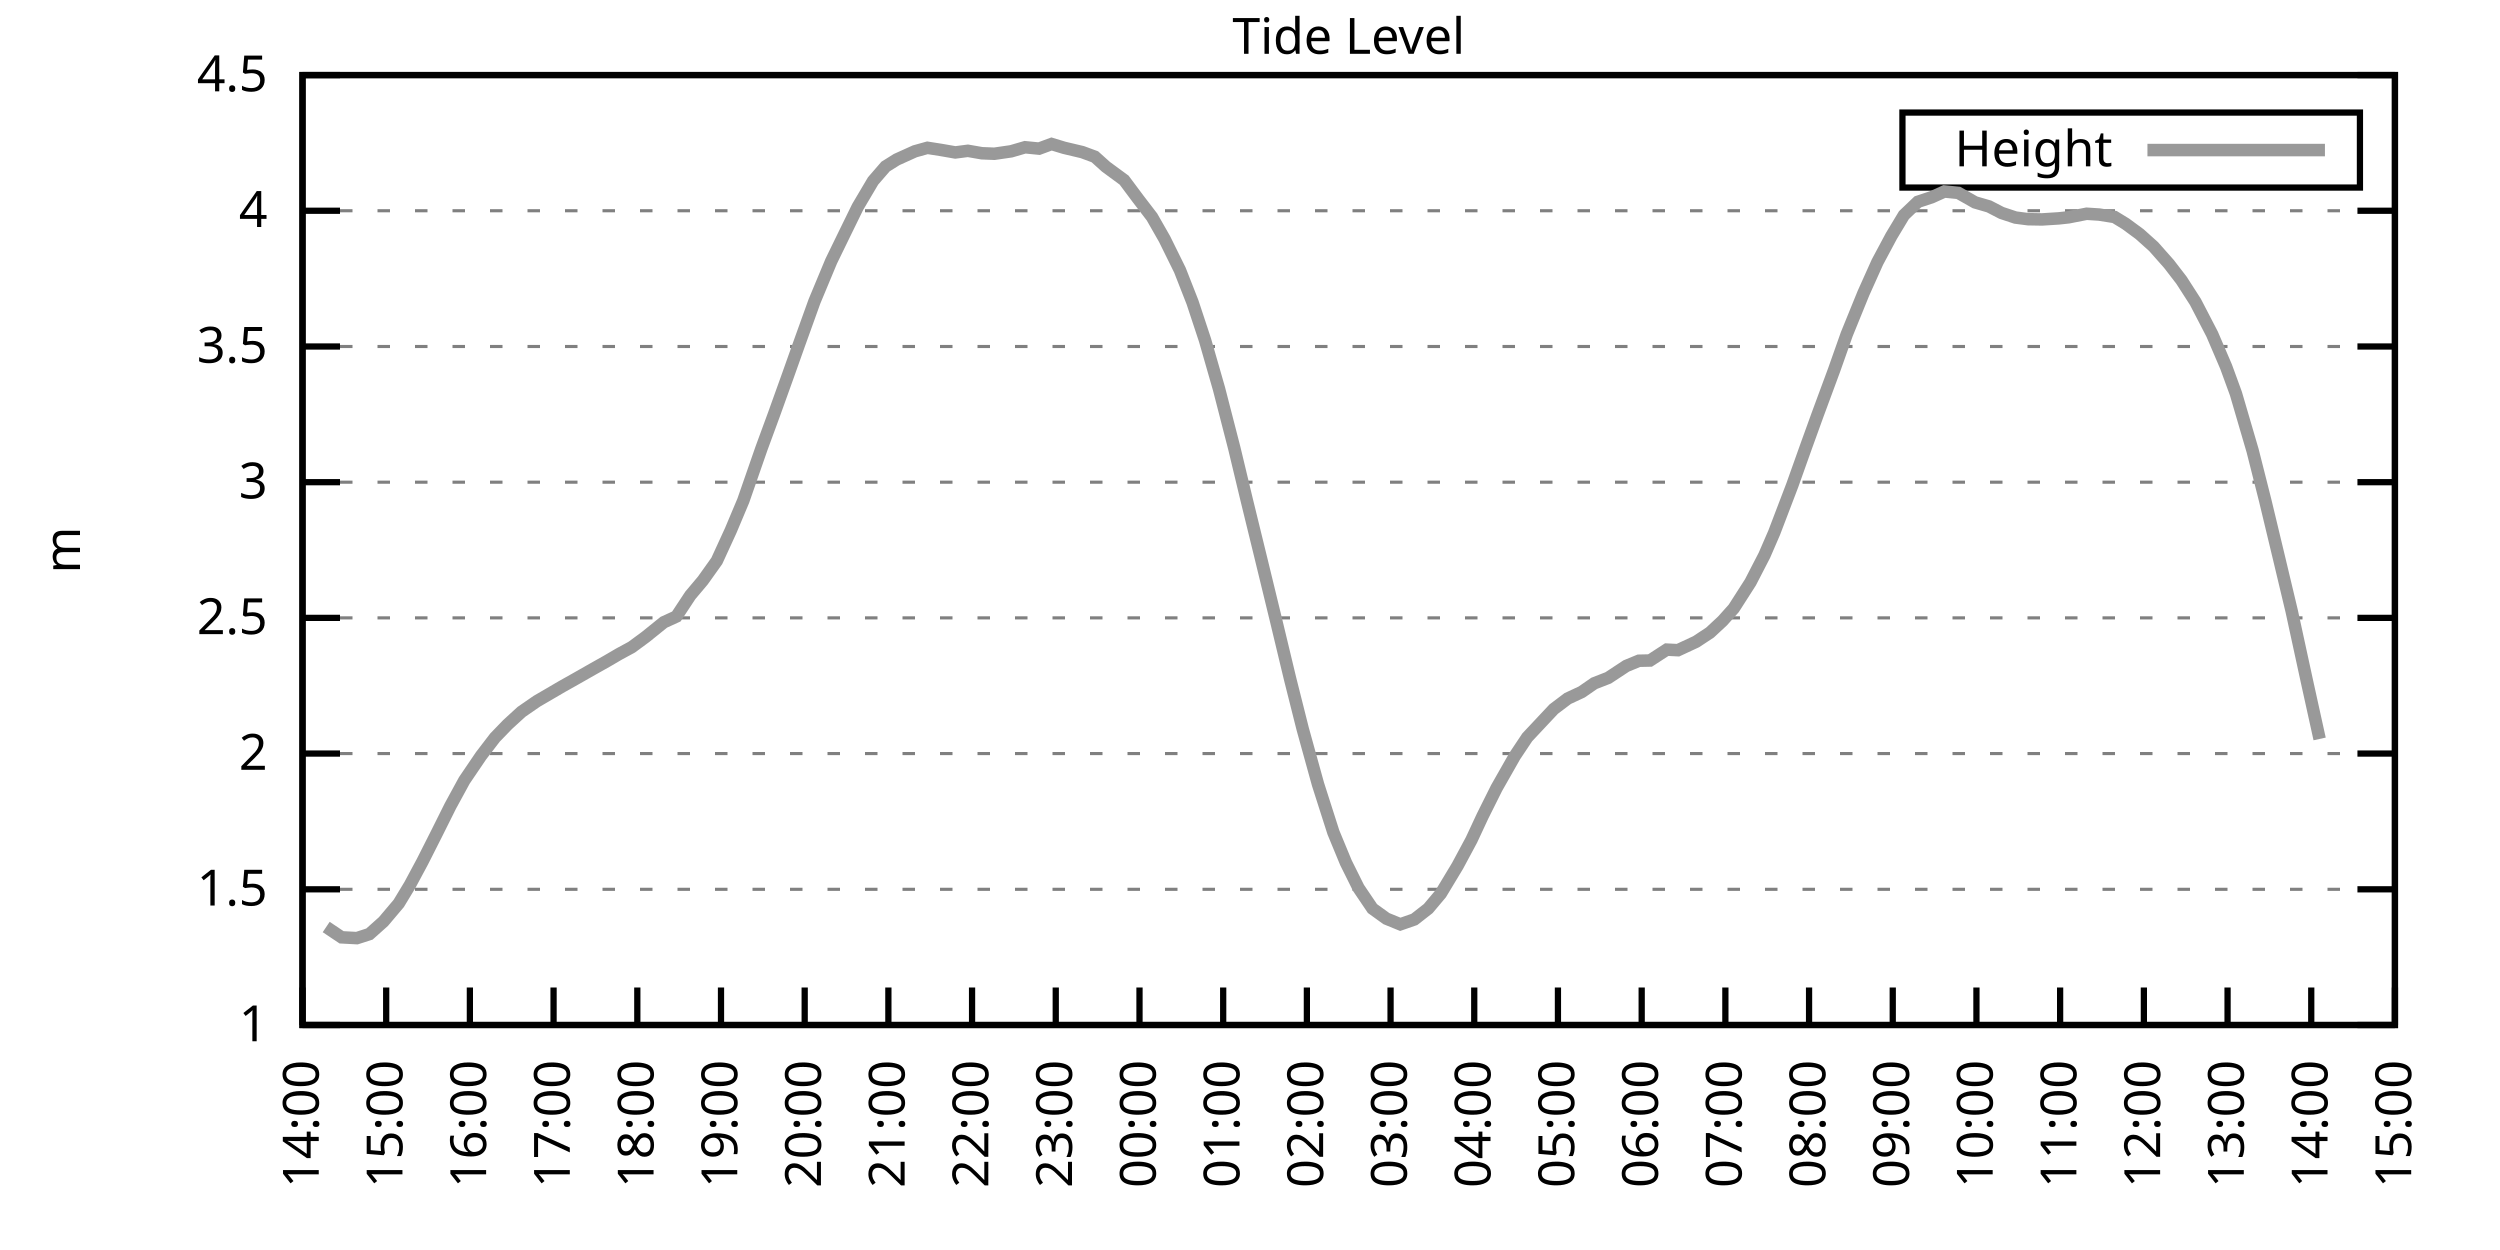
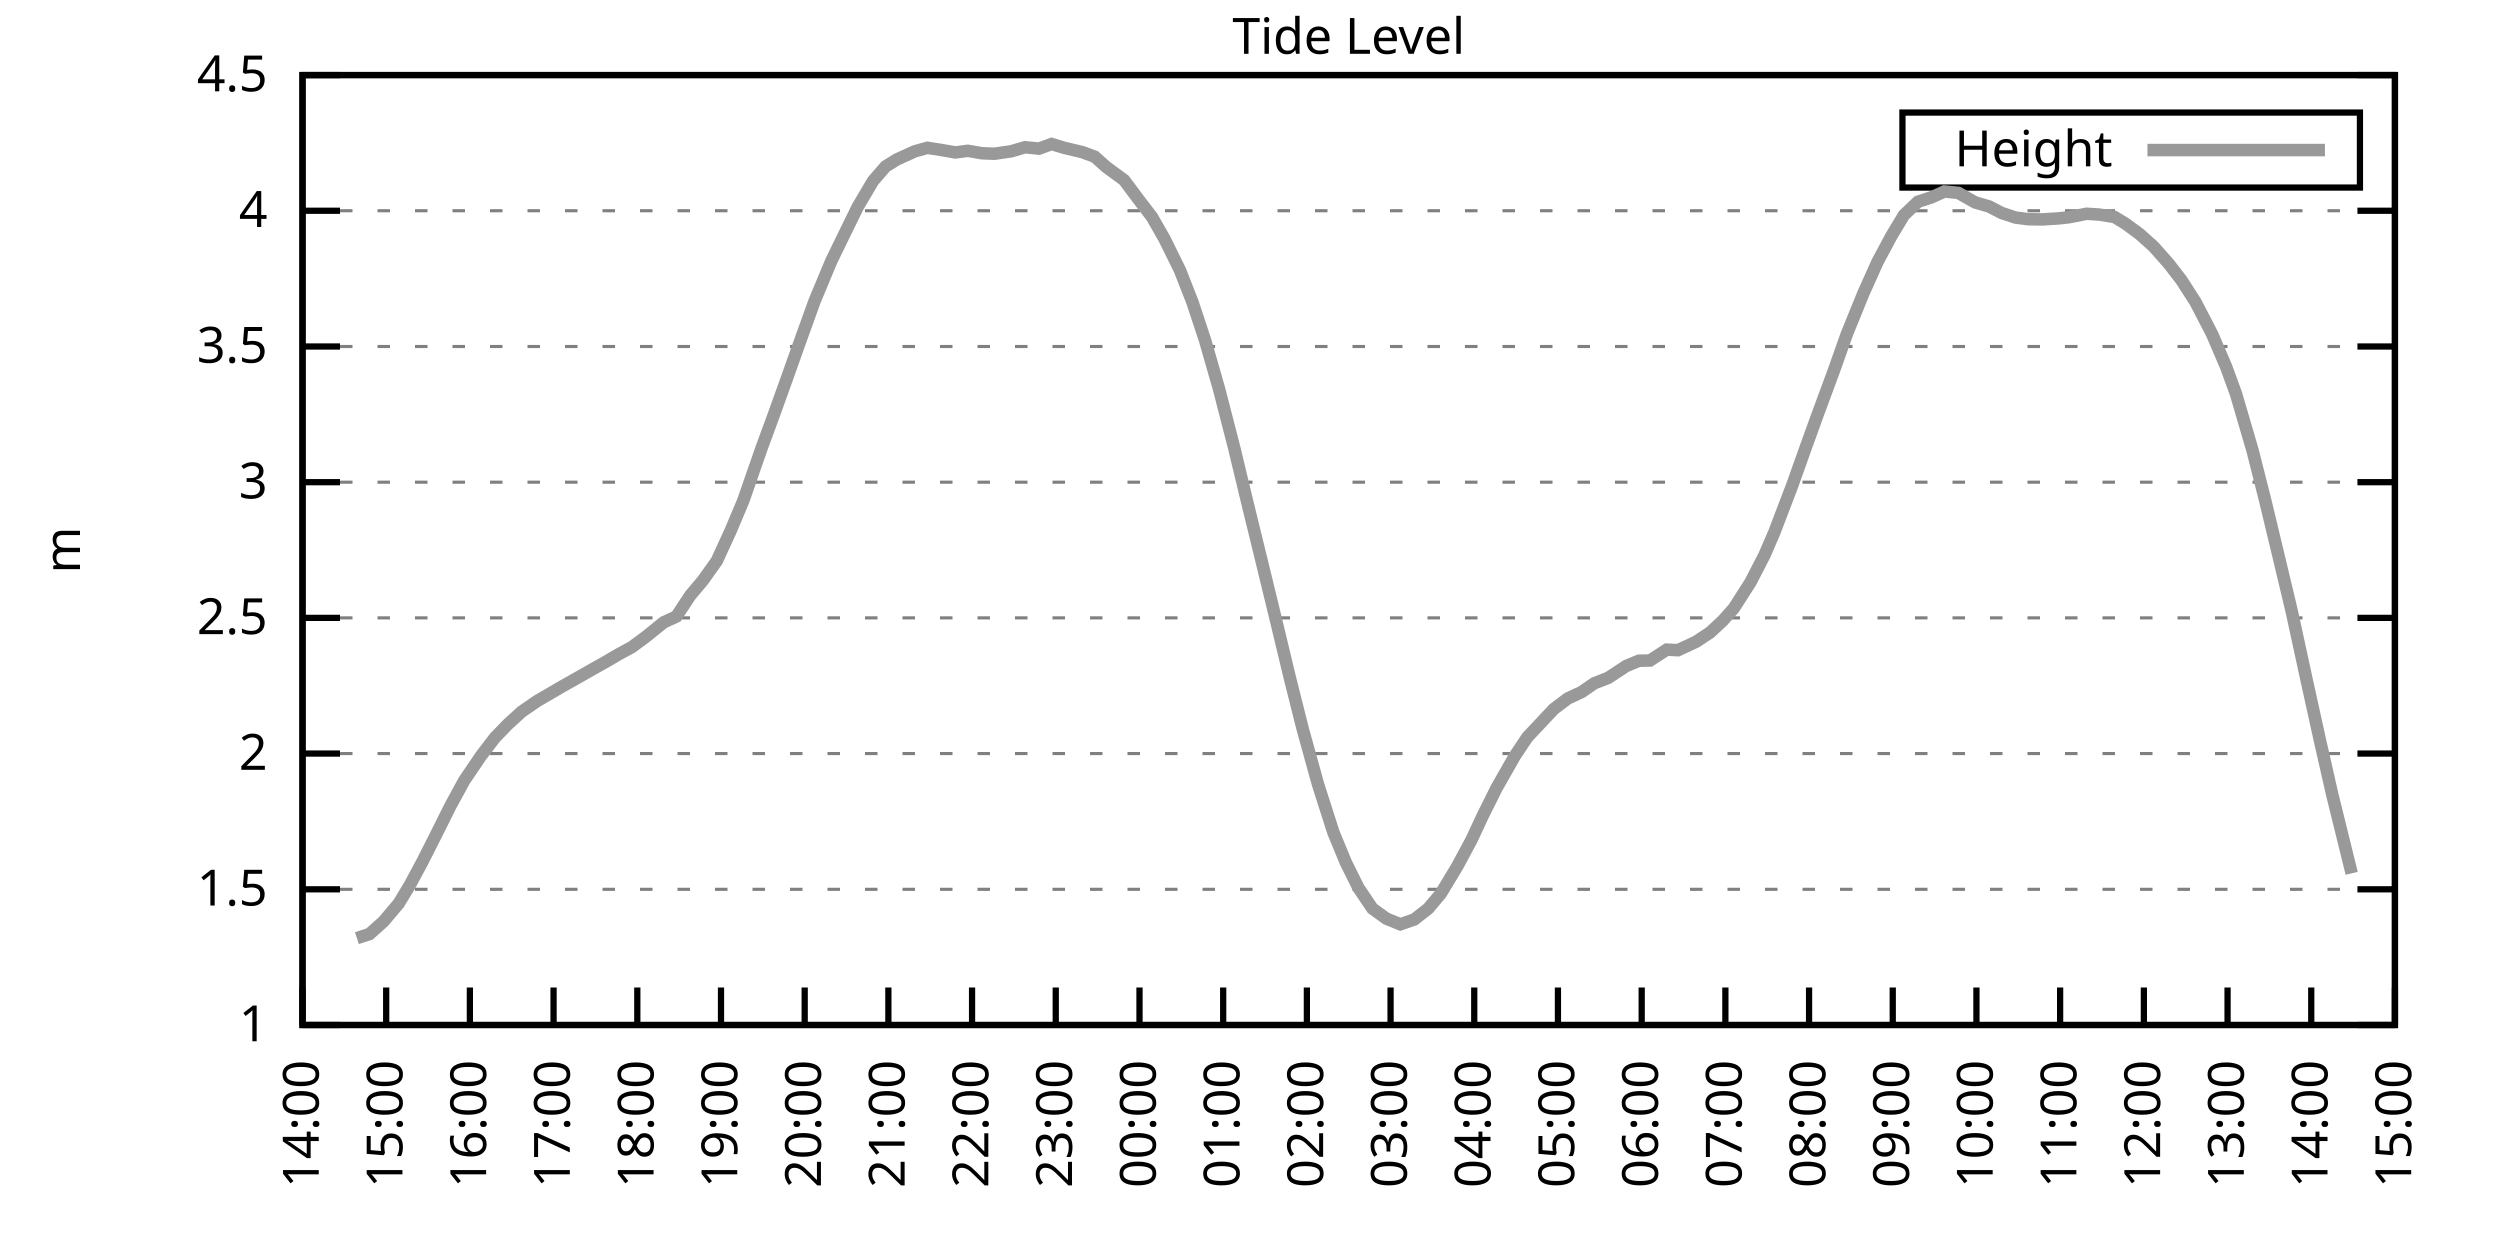
<svg xmlns="http://www.w3.org/2000/svg" xmlns:xlink="http://www.w3.org/1999/xlink" width="400" height="200" viewBox="0 0 400 200">
  <g id="gnuplot_canvas">
    <rect x="0" y="0" width="400" height="200" fill="none" />
    <defs>
      <circle id="gpDot" r="0.5" stroke-width="0.5" stroke="currentColor" />
      <path id="gpPt0" stroke-width="0.333" stroke="currentColor" d="M-1,0 h2 M0,-1 v2" />
      <path id="gpPt1" stroke-width="0.333" stroke="currentColor" d="M-1,-1 L1,1 M1,-1 L-1,1" />
      <path id="gpPt2" stroke-width="0.333" stroke="currentColor" d="M-1,0 L1,0 M0,-1 L0,1 M-1,-1 L1,1 M-1,1 L1,-1" />
      <rect id="gpPt3" stroke-width="0.333" stroke="currentColor" x="-1" y="-1" width="2" height="2" />
      <rect id="gpPt4" stroke-width="0.333" stroke="currentColor" fill="currentColor" x="-1" y="-1" width="2" height="2" />
      <circle id="gpPt5" stroke-width="0.333" stroke="currentColor" cx="0" cy="0" r="1" />
      <use xlink:href="#gpPt5" id="gpPt6" fill="currentColor" stroke="none" />
      <path id="gpPt7" stroke-width="0.333" stroke="currentColor" d="M0,-1.33 L-1.33,0.67 L1.33,0.67 z" />
      <use xlink:href="#gpPt7" id="gpPt8" fill="currentColor" stroke="none" />
      <use xlink:href="#gpPt7" id="gpPt9" stroke="currentColor" transform="rotate(180)" />
      <use xlink:href="#gpPt9" id="gpPt10" fill="currentColor" stroke="none" />
      <use xlink:href="#gpPt3" id="gpPt11" stroke="currentColor" transform="rotate(45)" />
      <use xlink:href="#gpPt11" id="gpPt12" fill="currentColor" stroke="none" />
      <path id="gpPt13" stroke-width="0.333" stroke="currentColor" d="M0,1.330 L1.265,0.411 L0.782,-1.067 L-0.782,-1.076 L-1.265,0.411 z" />
      <use xlink:href="#gpPt13" id="gpPt14" fill="currentColor" stroke="none" />
      <filter id="textbox" filterUnits="objectBoundingBox" x="0" y="0" height="1" width="1">
        <feFlood flood-color="white" flood-opacity="1" result="bgnd" />
        <feComposite in="SourceGraphic" in2="bgnd" operator="atop" />
      </filter>
      <filter id="greybox" filterUnits="objectBoundingBox" x="0" y="0" height="1" width="1">
        <feFlood flood-color="lightgrey" flood-opacity="1" result="grey" />
        <feComposite in="SourceGraphic" in2="grey" operator="atop" />
      </filter>
    </defs>
    <g fill="none" color="white" stroke="currentColor" stroke-width="1.00" stroke-linecap="butt" stroke-linejoin="miter">
</g>
    <g fill="none" color="black" stroke="currentColor" stroke-width="1.00" stroke-linecap="butt" stroke-linejoin="miter">
      <g stroke="none" shape-rendering="crispEdges">
        <polygon fill="rgb(255, 255, 255)" points="48.40,164.00 383.18,164.00 383.18,12.02 48.40,12.02 " />
      </g>
    </g>
    <g fill="none" color="black" stroke="currentColor" stroke-width="1.00" stroke-linecap="butt" stroke-linejoin="miter">
</g>
    <g fill="none" color="black" stroke="black" stroke-width="0.50" stroke-linecap="butt" stroke-linejoin="miter">
</g>
    <g fill="none" color="gray" stroke="currentColor" stroke-width="0.50" stroke-linecap="butt" stroke-linejoin="miter">
      <path stroke="gray" stroke-dasharray="2,4" class="gridline" d="M48.40,164.00 L383.19,164.00  " />
    </g>
    <g fill="none" color="gray" stroke="gray" stroke-width="1.00" stroke-linecap="butt" stroke-linejoin="miter">
</g>
    <g fill="none" color="black" stroke="currentColor" stroke-width="1.00" stroke-linecap="butt" stroke-linejoin="miter">
      <path stroke="black" d="M48.40,164.00 L54.40,164.00 M383.19,164.00 L377.19,164.00  " />
      <g transform="translate(42.80,166.60)" stroke="none" fill="black" font-family="Sans" font-size="8.00" text-anchor="end">
        <text>
          <tspan font-family="Sans"> 1</tspan>
        </text>
      </g>
    </g>
    <g fill="none" color="black" stroke="currentColor" stroke-width="1.00" stroke-linecap="butt" stroke-linejoin="miter">
</g>
    <g fill="none" color="black" stroke="black" stroke-width="0.50" stroke-linecap="butt" stroke-linejoin="miter">
</g>
    <g fill="none" color="gray" stroke="currentColor" stroke-width="0.50" stroke-linecap="butt" stroke-linejoin="miter">
      <path stroke="gray" stroke-dasharray="2,4" class="gridline" d="M48.40,142.29 L383.19,142.29  " />
    </g>
    <g fill="none" color="gray" stroke="gray" stroke-width="1.00" stroke-linecap="butt" stroke-linejoin="miter">
</g>
    <g fill="none" color="black" stroke="currentColor" stroke-width="1.00" stroke-linecap="butt" stroke-linejoin="miter">
      <path stroke="black" d="M48.40,142.29 L54.40,142.29 M383.19,142.29 L377.19,142.29  " />
      <g transform="translate(42.80,144.89)" stroke="none" fill="black" font-family="Sans" font-size="8.00" text-anchor="end">
        <text>
          <tspan font-family="Sans"> 1.5</tspan>
        </text>
      </g>
    </g>
    <g fill="none" color="black" stroke="currentColor" stroke-width="1.00" stroke-linecap="butt" stroke-linejoin="miter">
</g>
    <g fill="none" color="black" stroke="black" stroke-width="0.50" stroke-linecap="butt" stroke-linejoin="miter">
</g>
    <g fill="none" color="gray" stroke="currentColor" stroke-width="0.50" stroke-linecap="butt" stroke-linejoin="miter">
      <path stroke="gray" stroke-dasharray="2,4" class="gridline" d="M48.40,120.57 L383.19,120.57  " />
    </g>
    <g fill="none" color="gray" stroke="gray" stroke-width="1.00" stroke-linecap="butt" stroke-linejoin="miter">
</g>
    <g fill="none" color="black" stroke="currentColor" stroke-width="1.00" stroke-linecap="butt" stroke-linejoin="miter">
      <path stroke="black" d="M48.40,120.57 L54.40,120.57 M383.19,120.57 L377.19,120.57  " />
      <g transform="translate(42.80,123.17)" stroke="none" fill="black" font-family="Sans" font-size="8.00" text-anchor="end">
        <text>
          <tspan font-family="Sans"> 2</tspan>
        </text>
      </g>
    </g>
    <g fill="none" color="black" stroke="currentColor" stroke-width="1.00" stroke-linecap="butt" stroke-linejoin="miter">
</g>
    <g fill="none" color="black" stroke="black" stroke-width="0.50" stroke-linecap="butt" stroke-linejoin="miter">
</g>
    <g fill="none" color="gray" stroke="currentColor" stroke-width="0.50" stroke-linecap="butt" stroke-linejoin="miter">
      <path stroke="gray" stroke-dasharray="2,4" class="gridline" d="M48.40,98.86 L383.19,98.86  " />
    </g>
    <g fill="none" color="gray" stroke="gray" stroke-width="1.00" stroke-linecap="butt" stroke-linejoin="miter">
</g>
    <g fill="none" color="black" stroke="currentColor" stroke-width="1.00" stroke-linecap="butt" stroke-linejoin="miter">
      <path stroke="black" d="M48.40,98.86 L54.40,98.86 M383.19,98.86 L377.19,98.86  " />
      <g transform="translate(42.80,101.46)" stroke="none" fill="black" font-family="Sans" font-size="8.00" text-anchor="end">
        <text>
          <tspan font-family="Sans"> 2.5</tspan>
        </text>
      </g>
    </g>
    <g fill="none" color="black" stroke="currentColor" stroke-width="1.00" stroke-linecap="butt" stroke-linejoin="miter">
</g>
    <g fill="none" color="black" stroke="black" stroke-width="0.50" stroke-linecap="butt" stroke-linejoin="miter">
</g>
    <g fill="none" color="gray" stroke="currentColor" stroke-width="0.50" stroke-linecap="butt" stroke-linejoin="miter">
      <path stroke="gray" stroke-dasharray="2,4" class="gridline" d="M48.40,77.15 L383.19,77.15  " />
    </g>
    <g fill="none" color="gray" stroke="gray" stroke-width="1.00" stroke-linecap="butt" stroke-linejoin="miter">
</g>
    <g fill="none" color="black" stroke="currentColor" stroke-width="1.00" stroke-linecap="butt" stroke-linejoin="miter">
      <path stroke="black" d="M48.40,77.15 L54.40,77.15 M383.19,77.15 L377.19,77.15  " />
      <g transform="translate(42.80,79.75)" stroke="none" fill="black" font-family="Sans" font-size="8.00" text-anchor="end">
        <text>
          <tspan font-family="Sans"> 3</tspan>
        </text>
      </g>
    </g>
    <g fill="none" color="black" stroke="currentColor" stroke-width="1.00" stroke-linecap="butt" stroke-linejoin="miter">
</g>
    <g fill="none" color="black" stroke="black" stroke-width="0.50" stroke-linecap="butt" stroke-linejoin="miter">
</g>
    <g fill="none" color="gray" stroke="currentColor" stroke-width="0.50" stroke-linecap="butt" stroke-linejoin="miter">
      <path stroke="gray" stroke-dasharray="2,4" class="gridline" d="M48.40,55.44 L383.19,55.44  " />
    </g>
    <g fill="none" color="gray" stroke="gray" stroke-width="1.00" stroke-linecap="butt" stroke-linejoin="miter">
</g>
    <g fill="none" color="black" stroke="currentColor" stroke-width="1.00" stroke-linecap="butt" stroke-linejoin="miter">
      <path stroke="black" d="M48.40,55.44 L54.40,55.44 M383.19,55.44 L377.19,55.44  " />
      <g transform="translate(42.80,58.04)" stroke="none" fill="black" font-family="Sans" font-size="8.00" text-anchor="end">
        <text>
          <tspan font-family="Sans"> 3.5</tspan>
        </text>
      </g>
    </g>
    <g fill="none" color="black" stroke="currentColor" stroke-width="1.00" stroke-linecap="butt" stroke-linejoin="miter">
</g>
    <g fill="none" color="black" stroke="black" stroke-width="0.50" stroke-linecap="butt" stroke-linejoin="miter">
</g>
    <g fill="none" color="gray" stroke="currentColor" stroke-width="0.50" stroke-linecap="butt" stroke-linejoin="miter">
      <path stroke="gray" stroke-dasharray="2,4" class="gridline" d="M48.40,33.72 L383.19,33.72  " />
    </g>
    <g fill="none" color="gray" stroke="gray" stroke-width="1.00" stroke-linecap="butt" stroke-linejoin="miter">
</g>
    <g fill="none" color="black" stroke="currentColor" stroke-width="1.00" stroke-linecap="butt" stroke-linejoin="miter">
      <path stroke="black" d="M48.40,33.72 L54.40,33.72 M383.19,33.72 L377.19,33.72  " />
      <g transform="translate(42.80,36.32)" stroke="none" fill="black" font-family="Sans" font-size="8.00" text-anchor="end">
        <text>
          <tspan font-family="Sans"> 4</tspan>
        </text>
      </g>
    </g>
    <g fill="none" color="black" stroke="currentColor" stroke-width="1.00" stroke-linecap="butt" stroke-linejoin="miter">
</g>
    <g fill="none" color="black" stroke="black" stroke-width="0.50" stroke-linecap="butt" stroke-linejoin="miter">
</g>
    <g fill="none" color="gray" stroke="currentColor" stroke-width="0.50" stroke-linecap="butt" stroke-linejoin="miter">
      <path stroke="gray" stroke-dasharray="2,4" class="gridline" d="M48.40,12.01 L383.19,12.01  " />
    </g>
    <g fill="none" color="gray" stroke="gray" stroke-width="1.00" stroke-linecap="butt" stroke-linejoin="miter">
</g>
    <g fill="none" color="black" stroke="currentColor" stroke-width="1.00" stroke-linecap="butt" stroke-linejoin="miter">
      <path stroke="black" d="M48.40,12.01 L54.40,12.01 M383.19,12.01 L377.19,12.01  " />
      <g transform="translate(42.80,14.61)" stroke="none" fill="black" font-family="Sans" font-size="8.00" text-anchor="end">
        <text>
          <tspan font-family="Sans"> 4.5</tspan>
        </text>
      </g>
    </g>
    <g fill="none" color="black" stroke="currentColor" stroke-width="1.00" stroke-linecap="butt" stroke-linejoin="miter">
      <path stroke="black" d="M48.40,164.00 L48.40,158.00  " />
      <g transform="translate(51.00,169.60) rotate(270.00)" stroke="none" fill="black" font-family="Sans" font-size="8.00" text-anchor="end">
        <text>
          <tspan font-family="Sans">14:00</tspan>
        </text>
      </g>
    </g>
    <g fill="none" color="black" stroke="currentColor" stroke-width="1.00" stroke-linecap="butt" stroke-linejoin="miter">
      <path stroke="black" d="M61.79,164.00 L61.79,158.00  " />
      <g transform="translate(64.39,169.60) rotate(270.00)" stroke="none" fill="black" font-family="Sans" font-size="8.00" text-anchor="end">
        <text>
          <tspan font-family="Sans">15:00</tspan>
        </text>
      </g>
    </g>
    <g fill="none" color="black" stroke="currentColor" stroke-width="1.00" stroke-linecap="butt" stroke-linejoin="miter">
      <path stroke="black" d="M75.18,164.00 L75.18,158.00  " />
      <g transform="translate(77.78,169.60) rotate(270.00)" stroke="none" fill="black" font-family="Sans" font-size="8.00" text-anchor="end">
        <text>
          <tspan font-family="Sans">16:00</tspan>
        </text>
      </g>
    </g>
    <g fill="none" color="black" stroke="currentColor" stroke-width="1.00" stroke-linecap="butt" stroke-linejoin="miter">
      <path stroke="black" d="M88.57,164.00 L88.57,158.00  " />
      <g transform="translate(91.17,169.60) rotate(270.00)" stroke="none" fill="black" font-family="Sans" font-size="8.00" text-anchor="end">
        <text>
          <tspan font-family="Sans">17:00</tspan>
        </text>
      </g>
    </g>
    <g fill="none" color="black" stroke="currentColor" stroke-width="1.00" stroke-linecap="butt" stroke-linejoin="miter">
      <path stroke="black" d="M101.97,164.00 L101.97,158.00  " />
      <g transform="translate(104.57,169.60) rotate(270.00)" stroke="none" fill="black" font-family="Sans" font-size="8.00" text-anchor="end">
        <text>
          <tspan font-family="Sans">18:00</tspan>
        </text>
      </g>
    </g>
    <g fill="none" color="black" stroke="currentColor" stroke-width="1.00" stroke-linecap="butt" stroke-linejoin="miter">
      <path stroke="black" d="M115.36,164.00 L115.36,158.00  " />
      <g transform="translate(117.96,169.60) rotate(270.00)" stroke="none" fill="black" font-family="Sans" font-size="8.00" text-anchor="end">
        <text>
          <tspan font-family="Sans">19:00</tspan>
        </text>
      </g>
    </g>
    <g fill="none" color="black" stroke="currentColor" stroke-width="1.00" stroke-linecap="butt" stroke-linejoin="miter">
      <path stroke="black" d="M128.75,164.00 L128.75,158.00  " />
      <g transform="translate(131.35,169.60) rotate(270.00)" stroke="none" fill="black" font-family="Sans" font-size="8.00" text-anchor="end">
        <text>
          <tspan font-family="Sans">20:00</tspan>
        </text>
      </g>
    </g>
    <g fill="none" color="black" stroke="currentColor" stroke-width="1.00" stroke-linecap="butt" stroke-linejoin="miter">
      <path stroke="black" d="M142.14,164.00 L142.14,158.00  " />
      <g transform="translate(144.74,169.60) rotate(270.00)" stroke="none" fill="black" font-family="Sans" font-size="8.00" text-anchor="end">
        <text>
          <tspan font-family="Sans">21:00</tspan>
        </text>
      </g>
    </g>
    <g fill="none" color="black" stroke="currentColor" stroke-width="1.00" stroke-linecap="butt" stroke-linejoin="miter">
      <path stroke="black" d="M155.53,164.00 L155.53,158.00  " />
      <g transform="translate(158.13,169.60) rotate(270.00)" stroke="none" fill="black" font-family="Sans" font-size="8.00" text-anchor="end">
        <text>
          <tspan font-family="Sans">22:00</tspan>
        </text>
      </g>
    </g>
    <g fill="none" color="black" stroke="currentColor" stroke-width="1.00" stroke-linecap="butt" stroke-linejoin="miter">
      <path stroke="black" d="M168.92,164.00 L168.92,158.00  " />
      <g transform="translate(171.52,169.60) rotate(270.00)" stroke="none" fill="black" font-family="Sans" font-size="8.00" text-anchor="end">
        <text>
          <tspan font-family="Sans">23:00</tspan>
        </text>
      </g>
    </g>
    <g fill="none" color="black" stroke="currentColor" stroke-width="1.00" stroke-linecap="butt" stroke-linejoin="miter">
      <path stroke="black" d="M182.32,164.00 L182.32,158.00  " />
      <g transform="translate(184.92,169.60) rotate(270.00)" stroke="none" fill="black" font-family="Sans" font-size="8.00" text-anchor="end">
        <text>
          <tspan font-family="Sans">00:00</tspan>
        </text>
      </g>
    </g>
    <g fill="none" color="black" stroke="currentColor" stroke-width="1.00" stroke-linecap="butt" stroke-linejoin="miter">
      <path stroke="black" d="M195.71,164.00 L195.71,158.00  " />
      <g transform="translate(198.31,169.60) rotate(270.00)" stroke="none" fill="black" font-family="Sans" font-size="8.00" text-anchor="end">
        <text>
          <tspan font-family="Sans">01:00</tspan>
        </text>
      </g>
    </g>
    <g fill="none" color="black" stroke="currentColor" stroke-width="1.00" stroke-linecap="butt" stroke-linejoin="miter">
      <path stroke="black" d="M209.10,164.00 L209.10,158.00  " />
      <g transform="translate(211.70,169.60) rotate(270.00)" stroke="none" fill="black" font-family="Sans" font-size="8.00" text-anchor="end">
        <text>
          <tspan font-family="Sans">02:00</tspan>
        </text>
      </g>
    </g>
    <g fill="none" color="black" stroke="currentColor" stroke-width="1.00" stroke-linecap="butt" stroke-linejoin="miter">
      <path stroke="black" d="M222.49,164.00 L222.49,158.00  " />
      <g transform="translate(225.09,169.60) rotate(270.00)" stroke="none" fill="black" font-family="Sans" font-size="8.00" text-anchor="end">
        <text>
          <tspan font-family="Sans">03:00</tspan>
        </text>
      </g>
    </g>
    <g fill="none" color="black" stroke="currentColor" stroke-width="1.00" stroke-linecap="butt" stroke-linejoin="miter">
      <path stroke="black" d="M235.88,164.00 L235.88,158.00  " />
      <g transform="translate(238.48,169.60) rotate(270.00)" stroke="none" fill="black" font-family="Sans" font-size="8.00" text-anchor="end">
        <text>
          <tspan font-family="Sans">04:00</tspan>
        </text>
      </g>
    </g>
    <g fill="none" color="black" stroke="currentColor" stroke-width="1.00" stroke-linecap="butt" stroke-linejoin="miter">
      <path stroke="black" d="M249.27,164.00 L249.27,158.00  " />
      <g transform="translate(251.87,169.60) rotate(270.00)" stroke="none" fill="black" font-family="Sans" font-size="8.00" text-anchor="end">
        <text>
          <tspan font-family="Sans">05:00</tspan>
        </text>
      </g>
    </g>
    <g fill="none" color="black" stroke="currentColor" stroke-width="1.00" stroke-linecap="butt" stroke-linejoin="miter">
      <path stroke="black" d="M262.67,164.00 L262.67,158.00  " />
      <g transform="translate(265.27,169.60) rotate(270.00)" stroke="none" fill="black" font-family="Sans" font-size="8.00" text-anchor="end">
        <text>
          <tspan font-family="Sans">06:00</tspan>
        </text>
      </g>
    </g>
    <g fill="none" color="black" stroke="currentColor" stroke-width="1.00" stroke-linecap="butt" stroke-linejoin="miter">
      <path stroke="black" d="M276.06,164.00 L276.06,158.00  " />
      <g transform="translate(278.66,169.60) rotate(270.00)" stroke="none" fill="black" font-family="Sans" font-size="8.00" text-anchor="end">
        <text>
          <tspan font-family="Sans">07:00</tspan>
        </text>
      </g>
    </g>
    <g fill="none" color="black" stroke="currentColor" stroke-width="1.00" stroke-linecap="butt" stroke-linejoin="miter">
      <path stroke="black" d="M289.45,164.00 L289.45,158.00  " />
      <g transform="translate(292.05,169.60) rotate(270.00)" stroke="none" fill="black" font-family="Sans" font-size="8.00" text-anchor="end">
        <text>
          <tspan font-family="Sans">08:00</tspan>
        </text>
      </g>
    </g>
    <g fill="none" color="black" stroke="currentColor" stroke-width="1.00" stroke-linecap="butt" stroke-linejoin="miter">
      <path stroke="black" d="M302.84,164.00 L302.84,158.00  " />
      <g transform="translate(305.44,169.60) rotate(270.00)" stroke="none" fill="black" font-family="Sans" font-size="8.00" text-anchor="end">
        <text>
          <tspan font-family="Sans">09:00</tspan>
        </text>
      </g>
    </g>
    <g fill="none" color="black" stroke="currentColor" stroke-width="1.00" stroke-linecap="butt" stroke-linejoin="miter">
      <path stroke="black" d="M316.23,164.00 L316.23,158.00  " />
      <g transform="translate(318.83,169.60) rotate(270.00)" stroke="none" fill="black" font-family="Sans" font-size="8.00" text-anchor="end">
        <text>
          <tspan font-family="Sans">10:00</tspan>
        </text>
      </g>
    </g>
    <g fill="none" color="black" stroke="currentColor" stroke-width="1.00" stroke-linecap="butt" stroke-linejoin="miter">
      <path stroke="black" d="M329.62,164.00 L329.62,158.00  " />
      <g transform="translate(332.22,169.60) rotate(270.00)" stroke="none" fill="black" font-family="Sans" font-size="8.00" text-anchor="end">
        <text>
          <tspan font-family="Sans">11:00</tspan>
        </text>
      </g>
    </g>
    <g fill="none" color="black" stroke="currentColor" stroke-width="1.00" stroke-linecap="butt" stroke-linejoin="miter">
      <path stroke="black" d="M343.02,164.00 L343.02,158.00  " />
      <g transform="translate(345.62,169.60) rotate(270.00)" stroke="none" fill="black" font-family="Sans" font-size="8.00" text-anchor="end">
        <text>
          <tspan font-family="Sans">12:00</tspan>
        </text>
      </g>
    </g>
    <g fill="none" color="black" stroke="currentColor" stroke-width="1.00" stroke-linecap="butt" stroke-linejoin="miter">
      <path stroke="black" d="M356.41,164.00 L356.41,158.00  " />
      <g transform="translate(359.01,169.60) rotate(270.00)" stroke="none" fill="black" font-family="Sans" font-size="8.00" text-anchor="end">
        <text>
          <tspan font-family="Sans">13:00</tspan>
        </text>
      </g>
    </g>
    <g fill="none" color="black" stroke="currentColor" stroke-width="1.00" stroke-linecap="butt" stroke-linejoin="miter">
      <path stroke="black" d="M369.80,164.00 L369.80,158.00  " />
      <g transform="translate(372.40,169.60) rotate(270.00)" stroke="none" fill="black" font-family="Sans" font-size="8.00" text-anchor="end">
        <text>
          <tspan font-family="Sans">14:00</tspan>
        </text>
      </g>
    </g>
    <g fill="none" color="black" stroke="currentColor" stroke-width="1.00" stroke-linecap="butt" stroke-linejoin="miter">
      <path stroke="black" d="M383.19,164.00 L383.19,158.00  " />
      <g transform="translate(385.79,169.60) rotate(270.00)" stroke="none" fill="black" font-family="Sans" font-size="8.00" text-anchor="end">
        <text>
          <tspan font-family="Sans">15:00</tspan>
        </text>
      </g>
    </g>
    <g fill="none" color="black" stroke="currentColor" stroke-width="1.00" stroke-linecap="butt" stroke-linejoin="miter">
</g>
    <g fill="none" color="black" stroke="currentColor" stroke-width="1.00" stroke-linecap="butt" stroke-linejoin="miter">
      <path stroke="black" d="M48.40,12.01 L48.40,164.00 L383.19,164.00 L383.19,12.01 L48.40,12.01 Z  " />
    </g>
    <g fill="none" color="black" stroke="currentColor" stroke-width="1.00" stroke-linecap="butt" stroke-linejoin="miter">
</g>
    <g fill="none" color="black" stroke="currentColor" stroke-width="1.00" stroke-linecap="butt" stroke-linejoin="miter">
      <path stroke="black" d="M304.39,30.01 L304.39,18.01 L377.59,18.01 L377.59,30.01 L304.39,30.01 Z  " />
    </g>
    <g id="Tide_level_plot_1">
      <g fill="none" color="white" stroke="black" stroke-width="2.00" stroke-linecap="butt" stroke-linejoin="miter">
</g>
      <g fill="none" color="black" stroke="currentColor" stroke-width="2.00" stroke-linecap="butt" stroke-linejoin="miter">
        <g transform="translate(337.99,26.61)" stroke="none" fill="black" font-family="Sans" font-size="8.00" text-anchor="end">
          <text>
            <tspan font-family="Sans">Height</tspan>
          </text>
        </g>
      </g>
      <g fill="none" color="black" stroke="currentColor" stroke-width="2.00" stroke-linecap="butt" stroke-linejoin="miter">
-         <path stroke="rgb(153, 153, 153)" d="M343.59,24.01 L371.99,24.01 M52.19,148.32 L54.65,149.97 L57.10,150.10 L59.11,149.45 L61.35,147.45 L63.80,144.55   L65.59,141.59 L67.59,137.86 L69.83,133.43 L72.06,128.96 L74.29,124.87 L76.97,120.92 L79.20,118.01 L81.21,115.93   L83.44,113.89 L85.90,112.19 L87.91,111.02 L89.91,109.85 L92.15,108.59 L94.82,107.07 L97.06,105.81 L99.06,104.64   L101.07,103.55 L103.31,101.90 L106.21,99.56 L108.22,98.64 L110.45,95.26 L112.46,92.87 L114.69,89.74 L116.92,84.88   L118.93,80.10 L121.83,71.76 L123.84,66.29 L126.07,60.08 L127.86,55.04 L130.31,48.23 L132.99,41.80 L135.00,37.67   L137.23,33.11 L139.69,28.95 L141.69,26.64 L143.48,25.52 L146.38,24.21 L148.39,23.65 L150.62,24.00 L152.85,24.39   L154.86,24.13 L157.10,24.52 L159.10,24.60 L161.78,24.21 L164.01,23.56 L166.25,23.78 L168.25,23.04 L170.26,23.65   L173.17,24.34 L175.17,25.08 L176.96,26.69 L179.86,28.82 L182.09,31.81 L184.32,34.72 L186.33,38.24 L188.79,43.23   L190.80,48.36 L192.81,54.44 L195.04,62.21 L197.49,71.72 L199.50,80.10 L201.73,89.22 L204.19,99.34 L206.42,108.63   L208.43,116.62 L210.88,125.48 L213.34,133.17 L215.35,138.03 L217.36,142.07 L219.59,145.37 L221.82,146.98 L224.05,147.89   L226.29,147.11 L228.52,145.37 L230.53,142.98 L233.20,138.55 L235.44,134.38 L237.22,130.56 L239.45,126.09 L242.36,120.97   L244.36,117.97 L248.60,113.45 L250.84,111.76 L253.07,110.72 L255.08,109.33 L257.31,108.46 L260.21,106.55 L262.22,105.72   L264.00,105.68 L266.68,103.94 L268.47,104.03 L271.37,102.68 L273.60,101.21 L275.61,99.34 L277.40,97.34 L280.07,93.17   L282.31,88.83 L283.87,85.23 L286.77,77.63 L289.00,71.37 L290.79,66.42 L293.47,59.17 L295.48,53.48 L298.15,46.92   L300.39,41.93 L302.62,37.76 L304.63,34.42 L306.86,32.29 L309.09,31.55 L311.10,30.64 L313.33,30.86 L316.01,32.38   L318.24,33.03 L320.25,34.07 L322.48,34.81 L324.49,35.07 L326.72,35.11 L329.40,34.94 L330.96,34.77 L333.86,34.20   L335.87,34.33 L338.33,34.72 L340.11,35.81 L342.35,37.46 L344.58,39.46 L347.03,42.23 L349.04,44.84 L351.27,48.31   L353.95,53.48 L356.18,58.69 L357.75,62.99 L360.42,72.11 L362.43,80.06 L364.66,89.35 L366.67,97.78 L369.13,109.11   L371.14,118.23  " />
+         <path stroke="rgb(153, 153, 153)" d="M343.59,24.01 L371.99,24.01 M57.10,150.10 L59.11,149.45 L61.35,147.45 L63.80,144.55 L65.59,141.59 L67.59,137.86   L69.83,133.43 L72.06,128.96 L74.29,124.87 L76.97,120.92 L79.20,118.01 L81.21,115.93 L83.44,113.89 L85.90,112.19   L87.91,111.02 L89.91,109.85 L92.15,108.59 L94.82,107.07 L97.06,105.81 L99.06,104.64 L101.07,103.55 L103.31,101.90   L106.21,99.56 L108.22,98.64 L110.45,95.26 L112.46,92.87 L114.69,89.74 L116.92,84.88 L118.93,80.10 L121.83,71.76   L123.84,66.29 L126.07,60.08 L127.86,55.04 L130.31,48.23 L132.99,41.80 L135.00,37.67 L137.23,33.11 L139.69,28.95   L141.69,26.64 L143.48,25.52 L146.38,24.21 L148.39,23.65 L150.62,24.00 L152.85,24.39 L154.86,24.13 L157.10,24.52   L159.10,24.60 L161.78,24.21 L164.01,23.56 L166.25,23.78 L168.25,23.04 L170.26,23.65 L173.17,24.34 L175.17,25.08   L176.96,26.69 L179.86,28.82 L182.09,31.81 L184.32,34.72 L186.33,38.24 L188.79,43.23 L190.80,48.36 L192.81,54.44   L195.04,62.21 L197.49,71.72 L199.50,80.10 L201.73,89.22 L204.19,99.34 L206.42,108.63 L208.43,116.62 L210.88,125.48   L213.34,133.17 L215.35,138.03 L217.36,142.07 L219.59,145.37 L221.82,146.98 L224.05,147.89 L226.29,147.11 L228.52,145.37   L230.53,142.98 L233.20,138.55 L235.44,134.38 L237.22,130.56 L239.45,126.09 L242.36,120.97 L244.36,117.97 L248.60,113.45   L250.84,111.76 L253.07,110.72 L255.08,109.33 L257.31,108.46 L260.21,106.55 L262.22,105.72 L264.00,105.68 L266.68,103.94   L268.47,104.03 L271.37,102.68 L273.60,101.21 L275.61,99.34 L277.40,97.34 L280.07,93.17 L282.31,88.83 L283.87,85.23   L286.77,77.63 L289.00,71.37 L290.79,66.42 L293.47,59.17 L295.48,53.48 L298.15,46.92 L300.39,41.93 L302.62,37.76   L304.63,34.42 L306.86,32.29 L309.09,31.55 L311.10,30.64 L313.33,30.86 L316.01,32.38 L318.24,33.03 L320.25,34.07   L322.48,34.81 L324.49,35.07 L326.72,35.11 L329.40,34.94 L330.96,34.77 L333.86,34.20 L335.87,34.33 L338.33,34.72   L340.11,35.81 L342.35,37.46 L344.58,39.46 L347.03,42.23 L349.04,44.84 L351.27,48.31 L353.95,53.48 L356.18,58.69   L357.75,62.99 L360.42,72.11 L362.43,80.06 L364.66,89.35 L366.67,97.78 L369.13,109.11 L371.14,118.23 L373.15,127.09   L376.27,139.73  " />
      </g>
    </g>
    <g fill="none" color="black" stroke="currentColor" stroke-width="2.00" stroke-linecap="butt" stroke-linejoin="miter">
</g>
    <g fill="none" color="black" stroke="black" stroke-width="1.00" stroke-linecap="butt" stroke-linejoin="miter">
</g>
    <g fill="none" color="black" stroke="currentColor" stroke-width="1.00" stroke-linecap="butt" stroke-linejoin="miter">
      <path stroke="black" d="M48.40,12.01 L48.40,164.00 L383.19,164.00 L383.19,12.01 L48.40,12.01 Z  " />
      <g transform="translate(12.80,88.01) rotate(270.00)" stroke="none" fill="black" font-family="Sans" font-size="8.00" text-anchor="middle">
        <text>
          <tspan font-family="Sans">m</tspan>
        </text>
      </g>
    </g>
    <g fill="none" color="black" stroke="currentColor" stroke-width="1.00" stroke-linecap="butt" stroke-linejoin="miter">
</g>
    <g fill="none" color="black" stroke="currentColor" stroke-width="1.00" stroke-linecap="butt" stroke-linejoin="miter">
      <g transform="translate(215.79,8.61)" stroke="none" fill="black" font-family="Sans" font-size="8.00" text-anchor="middle">
        <text>
          <tspan font-family="Sans">Tide Level</tspan>
        </text>
      </g>
    </g>
    <g fill="none" color="black" stroke="currentColor" stroke-width="1.00" stroke-linecap="butt" stroke-linejoin="miter">
</g>
  </g>
</svg>
